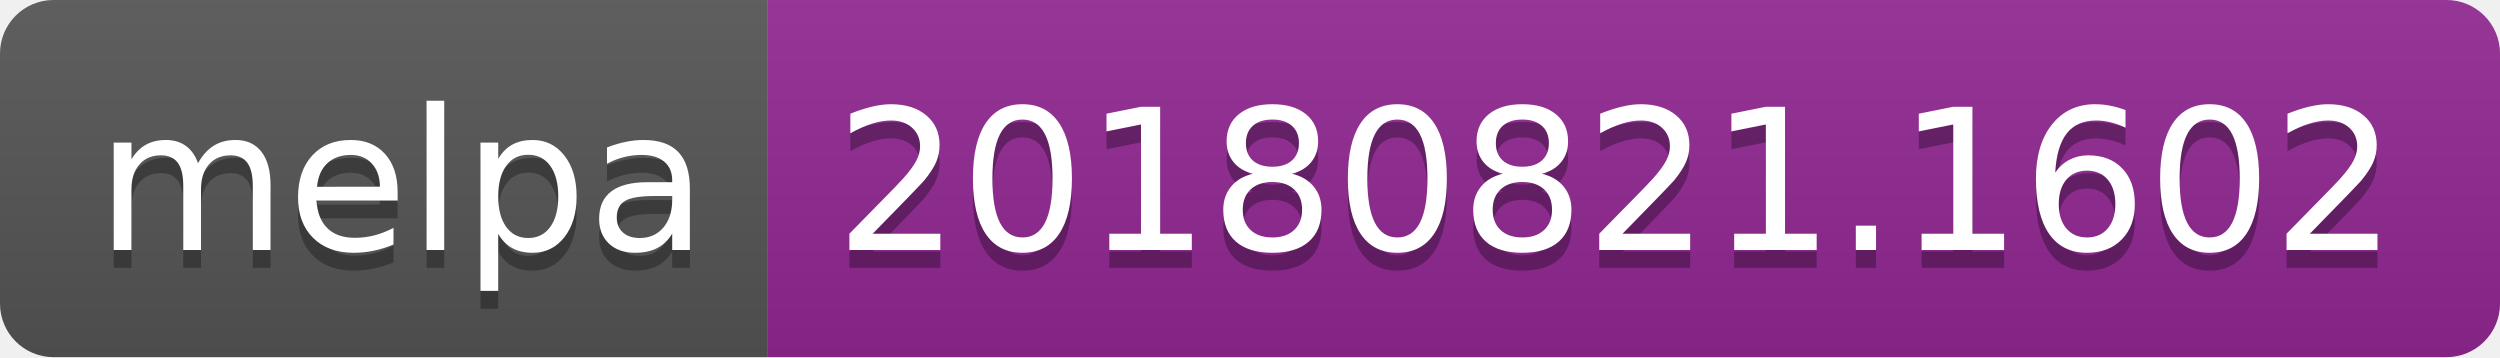
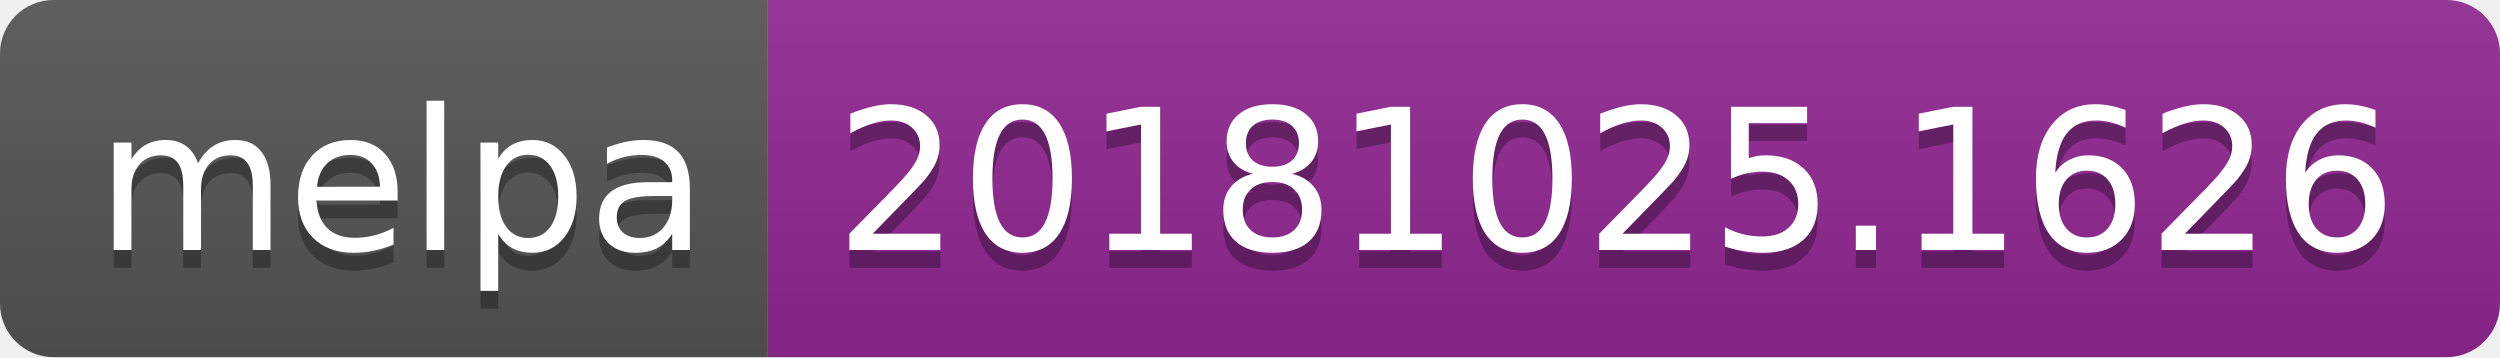
<svg xmlns="http://www.w3.org/2000/svg" width="140" height="20">
  <linearGradient id="b" x2="0" y2="100%">
    <stop offset="0" stop-color="#bbb" stop-opacity=".1" />
    <stop offset="1" stop-opacity=".1" />
  </linearGradient>
  <clipPath id="a">
    <rect width="140" height="20" rx="3" fill="#fff" />
  </clipPath>
  <g clip-path="url(#a)">
    <path fill="#555" d="M0 0h43v20H0z" />
    <path fill="#922793" d="M43 0h97v20H43z" />
    <path fill="url(#b)" d="M0 0h140v20H0z" />
  </g>
  <g fill="#fff" text-anchor="middle" font-family="DejaVu Sans,Verdana,Geneva,sans-serif" font-size="110">
    <text x="225" y="150" fill="#010101" fill-opacity=".3" transform="scale(.1)" textLength="330">melpa</text>
    <text x="225" y="140" transform="scale(.1)" textLength="330">melpa</text>
-     <text x="905" y="150" fill="#010101" fill-opacity=".3" transform="scale(.1)" textLength="870">20180821.1602</text>
-     <text x="905" y="140" transform="scale(.1)" textLength="870">20180821.1602</text>
+     <text x="905" y="150" fill="#010101" fill-opacity=".3" transform="scale(.1)" textLength="870">20181025.1626</text>
+     <text x="905" y="140" transform="scale(.1)" textLength="870">20181025.1626</text>
  </g>
</svg>
